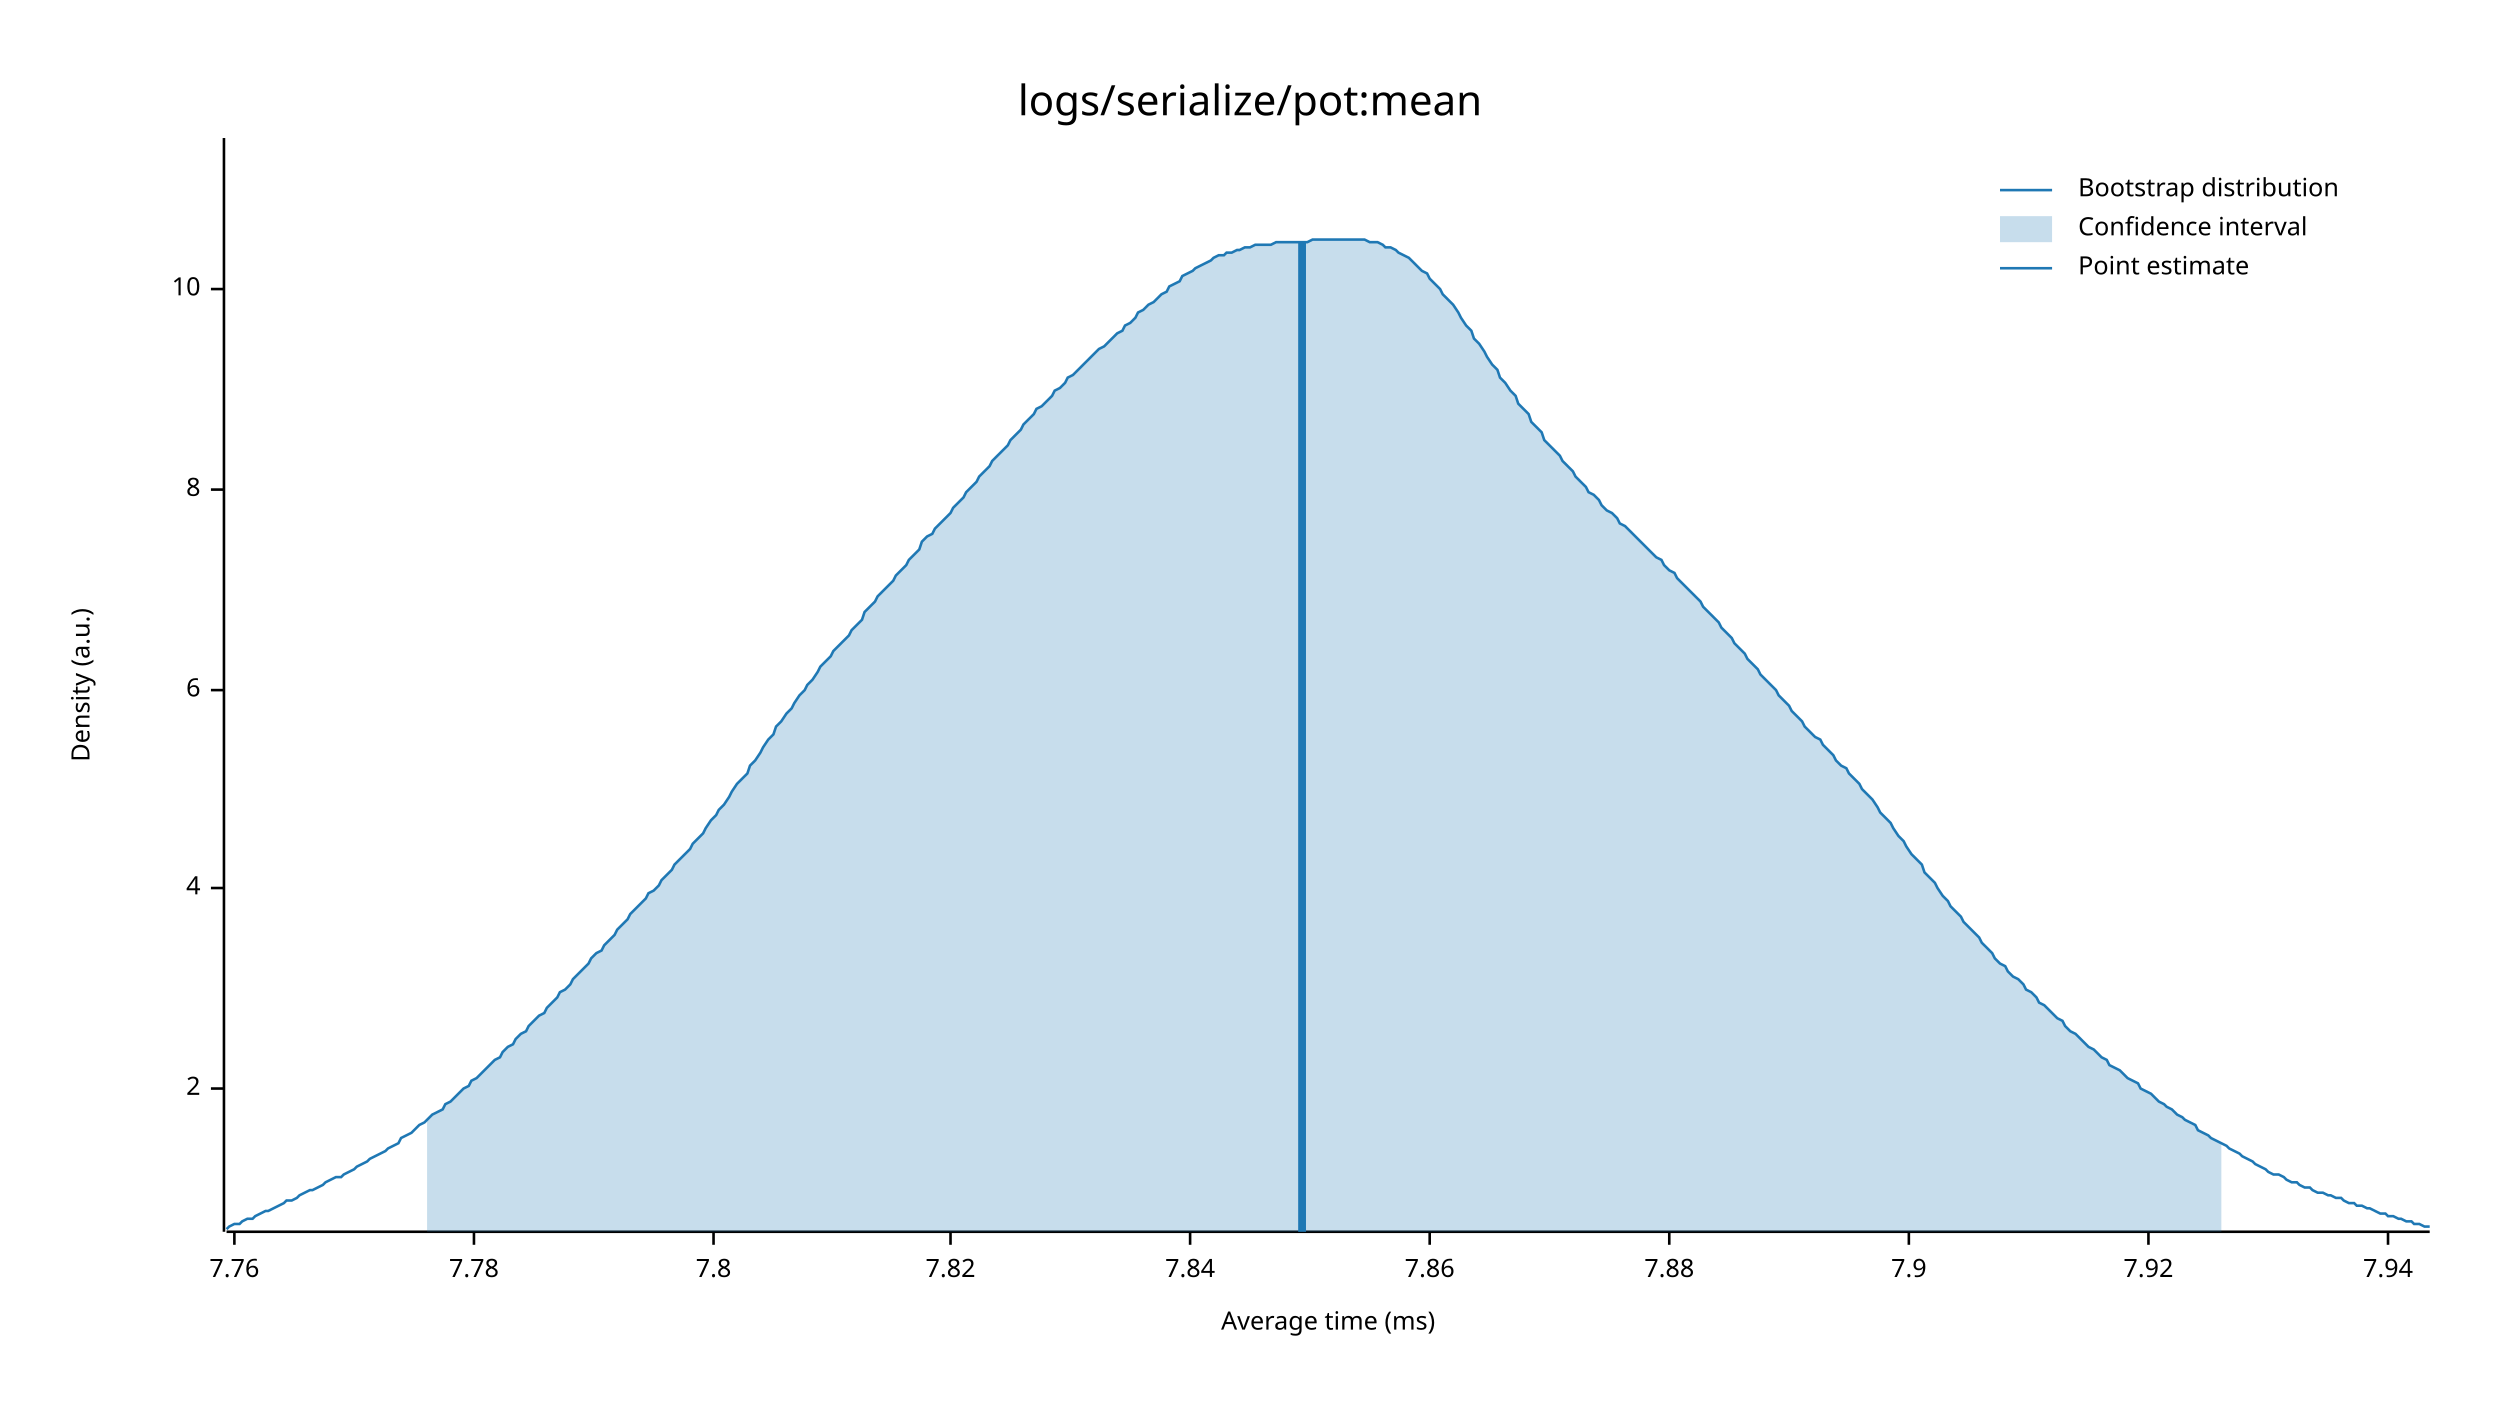
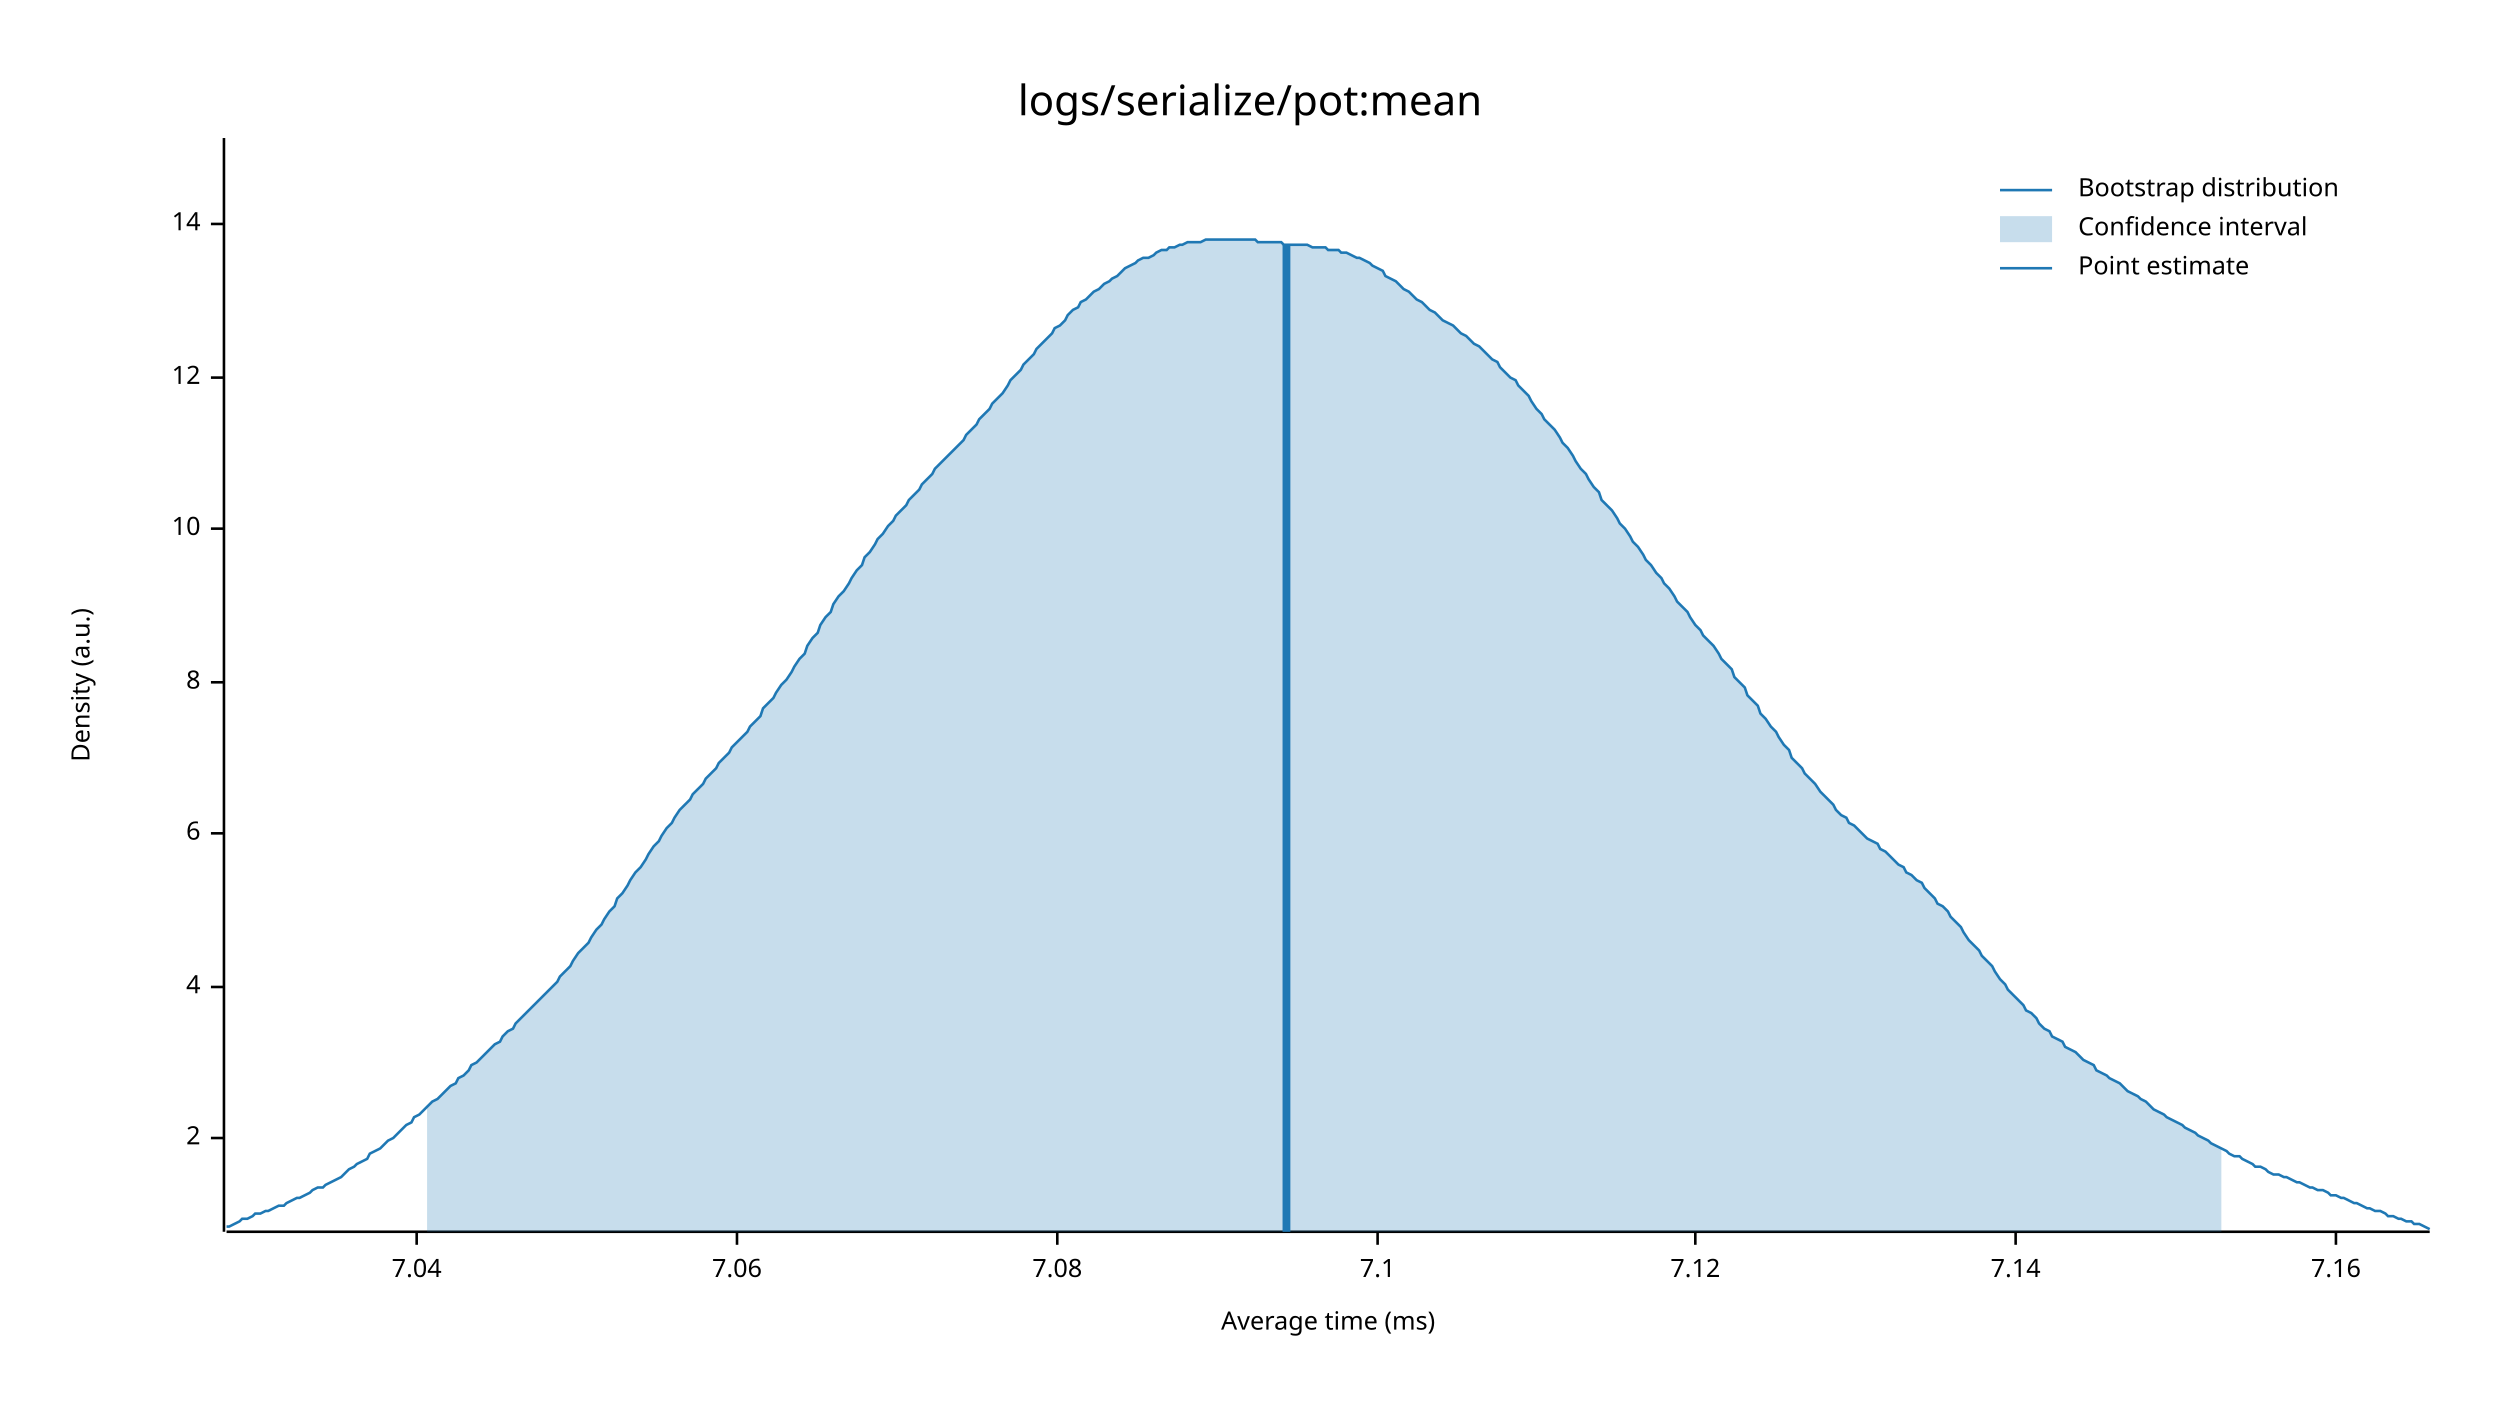
<svg xmlns="http://www.w3.org/2000/svg" style="background-color:#EEE;" width="960" height="540" viewBox="0 0 960 540">
  <text x="480" y="32" dy="0.76em" text-anchor="middle" font-family="sans-serif" font-size="16.129" opacity="1" fill="#000000">
logs/serialize/pot:mean
</text>
  <text x="27" y="263" dy="0.76em" text-anchor="middle" font-family="sans-serif" font-size="9.677" opacity="1" fill="#000000" transform="rotate(270, 27, 263)">
Density (a.u.)
</text>
  <text x="510" y="513" dy="-0.5ex" text-anchor="middle" font-family="sans-serif" font-size="9.677" opacity="1" fill="#000000">
Average time (ms)
</text>
  <polyline fill="none" opacity="1" stroke="#000000" stroke-width="1" points="86,53 86,473 " />
-   <text x="77" y="418" dy="0.5ex" text-anchor="end" font-family="sans-serif" font-size="9.677" opacity="1" fill="#000000">
+   <text x="77" y="437" dy="0.5ex" text-anchor="end" font-family="sans-serif" font-size="9.677" opacity="1" fill="#000000">
2
</text>
-   <polyline fill="none" opacity="1" stroke="#000000" stroke-width="1" points="81,418 86,418 " />
-   <text x="77" y="341" dy="0.5ex" text-anchor="end" font-family="sans-serif" font-size="9.677" opacity="1" fill="#000000">
+   <polyline fill="none" opacity="1" stroke="#000000" stroke-width="1" points="81,437 86,437 " />
+   <text x="77" y="379" dy="0.5ex" text-anchor="end" font-family="sans-serif" font-size="9.677" opacity="1" fill="#000000">
4
</text>
-   <polyline fill="none" opacity="1" stroke="#000000" stroke-width="1" points="81,341 86,341 " />
-   <text x="77" y="265" dy="0.5ex" text-anchor="end" font-family="sans-serif" font-size="9.677" opacity="1" fill="#000000">
+   <polyline fill="none" opacity="1" stroke="#000000" stroke-width="1" points="81,379 86,379 " />
+   <text x="77" y="320" dy="0.5ex" text-anchor="end" font-family="sans-serif" font-size="9.677" opacity="1" fill="#000000">
6
</text>
-   <polyline fill="none" opacity="1" stroke="#000000" stroke-width="1" points="81,265 86,265 " />
-   <text x="77" y="188" dy="0.5ex" text-anchor="end" font-family="sans-serif" font-size="9.677" opacity="1" fill="#000000">
+   <polyline fill="none" opacity="1" stroke="#000000" stroke-width="1" points="81,320 86,320 " />
+   <text x="77" y="262" dy="0.5ex" text-anchor="end" font-family="sans-serif" font-size="9.677" opacity="1" fill="#000000">
8
</text>
-   <polyline fill="none" opacity="1" stroke="#000000" stroke-width="1" points="81,188 86,188 " />
-   <text x="77" y="111" dy="0.5ex" text-anchor="end" font-family="sans-serif" font-size="9.677" opacity="1" fill="#000000">
+   <polyline fill="none" opacity="1" stroke="#000000" stroke-width="1" points="81,262 86,262 " />
+   <text x="77" y="203" dy="0.5ex" text-anchor="end" font-family="sans-serif" font-size="9.677" opacity="1" fill="#000000">
10
</text>
-   <polyline fill="none" opacity="1" stroke="#000000" stroke-width="1" points="81,111 86,111 " />
+   <polyline fill="none" opacity="1" stroke="#000000" stroke-width="1" points="81,203 86,203 " />
+   <text x="77" y="145" dy="0.5ex" text-anchor="end" font-family="sans-serif" font-size="9.677" opacity="1" fill="#000000">
+ 12
+ </text>
+   <polyline fill="none" opacity="1" stroke="#000000" stroke-width="1" points="81,145 86,145 " />
+   <text x="77" y="86" dy="0.5ex" text-anchor="end" font-family="sans-serif" font-size="9.677" opacity="1" fill="#000000">
+ 14
+ </text>
+   <polyline fill="none" opacity="1" stroke="#000000" stroke-width="1" points="81,86 86,86 " />
  <polyline fill="none" opacity="1" stroke="#000000" stroke-width="1" points="87,473 933,473 " />
-   <text x="90" y="483" dy="0.76em" text-anchor="middle" font-family="sans-serif" font-size="9.677" opacity="1" fill="#000000">
- 7.76
+   <text x="160" y="483" dy="0.76em" text-anchor="middle" font-family="sans-serif" font-size="9.677" opacity="1" fill="#000000">
+ 7.04
</text>
-   <polyline fill="none" opacity="1" stroke="#000000" stroke-width="1" points="90,473 90,478 " />
-   <text x="182" y="483" dy="0.76em" text-anchor="middle" font-family="sans-serif" font-size="9.677" opacity="1" fill="#000000">
- 7.78
+   <polyline fill="none" opacity="1" stroke="#000000" stroke-width="1" points="160,473 160,478 " />
+   <text x="283" y="483" dy="0.76em" text-anchor="middle" font-family="sans-serif" font-size="9.677" opacity="1" fill="#000000">
+ 7.06
</text>
-   <polyline fill="none" opacity="1" stroke="#000000" stroke-width="1" points="182,473 182,478 " />
-   <text x="274" y="483" dy="0.76em" text-anchor="middle" font-family="sans-serif" font-size="9.677" opacity="1" fill="#000000">
- 7.8
+   <polyline fill="none" opacity="1" stroke="#000000" stroke-width="1" points="283,473 283,478 " />
+   <text x="406" y="483" dy="0.76em" text-anchor="middle" font-family="sans-serif" font-size="9.677" opacity="1" fill="#000000">
+ 7.08
</text>
-   <polyline fill="none" opacity="1" stroke="#000000" stroke-width="1" points="274,473 274,478 " />
-   <text x="365" y="483" dy="0.76em" text-anchor="middle" font-family="sans-serif" font-size="9.677" opacity="1" fill="#000000">
- 7.82
+   <polyline fill="none" opacity="1" stroke="#000000" stroke-width="1" points="406,473 406,478 " />
+   <text x="529" y="483" dy="0.76em" text-anchor="middle" font-family="sans-serif" font-size="9.677" opacity="1" fill="#000000">
+ 7.1
</text>
-   <polyline fill="none" opacity="1" stroke="#000000" stroke-width="1" points="365,473 365,478 " />
-   <text x="457" y="483" dy="0.76em" text-anchor="middle" font-family="sans-serif" font-size="9.677" opacity="1" fill="#000000">
- 7.84
+   <polyline fill="none" opacity="1" stroke="#000000" stroke-width="1" points="529,473 529,478 " />
+   <text x="651" y="483" dy="0.76em" text-anchor="middle" font-family="sans-serif" font-size="9.677" opacity="1" fill="#000000">
+ 7.12
</text>
-   <polyline fill="none" opacity="1" stroke="#000000" stroke-width="1" points="457,473 457,478 " />
-   <text x="549" y="483" dy="0.76em" text-anchor="middle" font-family="sans-serif" font-size="9.677" opacity="1" fill="#000000">
- 7.86
+   <polyline fill="none" opacity="1" stroke="#000000" stroke-width="1" points="651,473 651,478 " />
+   <text x="774" y="483" dy="0.76em" text-anchor="middle" font-family="sans-serif" font-size="9.677" opacity="1" fill="#000000">
+ 7.14
</text>
-   <polyline fill="none" opacity="1" stroke="#000000" stroke-width="1" points="549,473 549,478 " />
-   <text x="641" y="483" dy="0.76em" text-anchor="middle" font-family="sans-serif" font-size="9.677" opacity="1" fill="#000000">
- 7.88
+   <polyline fill="none" opacity="1" stroke="#000000" stroke-width="1" points="774,473 774,478 " />
+   <text x="897" y="483" dy="0.76em" text-anchor="middle" font-family="sans-serif" font-size="9.677" opacity="1" fill="#000000">
+ 7.16
</text>
-   <polyline fill="none" opacity="1" stroke="#000000" stroke-width="1" points="641,473 641,478 " />
-   <text x="733" y="483" dy="0.76em" text-anchor="middle" font-family="sans-serif" font-size="9.677" opacity="1" fill="#000000">
- 7.9
- </text>
-   <polyline fill="none" opacity="1" stroke="#000000" stroke-width="1" points="733,473 733,478 " />
-   <text x="825" y="483" dy="0.76em" text-anchor="middle" font-family="sans-serif" font-size="9.677" opacity="1" fill="#000000">
- 7.92
- </text>
-   <polyline fill="none" opacity="1" stroke="#000000" stroke-width="1" points="825,473 825,478 " />
-   <text x="917" y="483" dy="0.76em" text-anchor="middle" font-family="sans-serif" font-size="9.677" opacity="1" fill="#000000">
- 7.94
- </text>
-   <polyline fill="none" opacity="1" stroke="#000000" stroke-width="1" points="917,473 917,478 " />
-   <polyline fill="none" opacity="1" stroke="#1F78B4" stroke-width="1" points="87,472 88,471 90,470 92,470 93,469 95,468 97,468 98,467 100,466 102,465 103,465 105,464 107,463 109,462 110,461 112,461 114,460 115,459 117,458 119,457 120,457 122,456 124,455 125,454 127,453 129,452 131,452 132,451 134,450 136,449 137,448 139,447 141,446 142,445 144,444 146,443 148,442 149,441 151,440 153,439 154,437 156,436 158,435 159,434 161,432 163,431 164,430 166,428 168,427 170,426 171,424 173,423 175,421 176,420 178,418 180,417 181,415 183,414 185,412 187,410 188,409 190,407 192,406 193,404 195,402 197,401 198,399 200,397 202,396 203,394 205,392 207,390 209,389 210,387 212,385 214,383 215,381 217,380 219,378 220,376 222,374 224,372 226,370 227,368 229,366 231,365 232,363 234,361 236,359 237,357 239,355 241,353 242,351 244,349 246,347 248,345 249,343 251,342 253,340 254,338 256,336 258,334 259,332 261,330 263,328 265,326 266,324 268,322 270,320 271,318 273,315 275,313 276,311 278,309 280,306 281,304 283,301 285,299 287,297 288,294 290,292 292,289 293,287 295,284 297,282 298,279 300,277 302,274 304,272 305,270 307,267 309,265 310,263 312,261 314,258 315,256 317,254 319,252 320,250 322,248 324,246 326,244 327,242 329,240 331,238 332,235 334,233 336,231 337,229 339,227 341,225 343,223 344,221 346,219 348,217 349,215 351,213 353,211 354,208 356,206 358,205 359,203 361,201 363,199 365,197 366,195 368,193 370,191 371,189 373,187 375,185 376,183 378,181 380,179 381,177 383,175 385,173 387,171 388,169 390,167 392,165 393,163 395,161 397,159 398,157 400,156 402,154 404,152 405,150 407,149 409,147 410,145 412,144 414,142 415,141 417,139 419,137 420,136 422,134 424,133 426,131 427,130 429,128 431,127 432,125 434,124 436,122 437,120 439,119 441,117 443,116 444,115 446,113 448,112 449,110 451,109 453,108 454,106 456,105 458,104 459,103 461,102 463,101 465,100 466,99 468,98 470,98 471,97 473,97 475,96 476,96 478,95 480,95 482,94 483,94 485,94 487,94 488,94 490,93 492,93 493,93 495,93 497,93 498,93 500,93 502,93 504,92 505,92 507,92 509,92 510,92 512,92 514,92 515,92 517,92 519,92 521,92 522,92 524,92 526,93 527,93 529,93 531,94 532,95 534,95 536,96 537,97 539,98 541,99 543,101 544,102 546,104 548,105 549,107 551,109 553,111 554,113 556,115 558,117 560,120 561,122 563,125 565,127 566,130 568,132 570,135 571,137 573,140 575,142 576,145 578,147 580,150 582,152 583,155 585,157 587,159 588,162 590,164 592,166 593,169 595,171 597,173 599,175 600,177 602,179 604,181 605,183 607,185 609,187 610,189 612,190 614,192 615,194 617,196 619,197 621,199 622,201 624,202 626,204 627,205 629,207 631,209 632,210 634,212 636,214 638,215 639,217 641,219 643,220 644,222 646,224 648,226 649,227 651,229 653,231 654,233 656,235 658,237 660,239 661,241 663,243 665,245 666,247 668,249 670,251 671,253 673,255 675,257 676,259 678,261 680,263 682,265 683,267 685,269 687,271 688,273 690,275 692,277 693,279 695,281 697,283 699,284 700,286 702,288 704,290 705,292 707,294 709,295 710,297 712,299 714,301 715,303 717,305 719,307 721,310 722,312 724,314 726,316 727,318 729,321 731,323 732,325 734,328 736,330 738,332 739,335 741,337 743,339 744,341 746,344 748,346 749,348 751,350 753,352 754,354 756,356 758,358 760,360 761,362 763,364 765,366 766,368 768,370 770,371 771,373 773,375 775,376 777,378 778,380 780,381 782,383 783,385 785,386 787,388 788,389 790,391 792,392 793,394 795,396 797,397 799,399 800,400 802,402 804,403 805,404 807,406 809,407 810,409 812,410 814,411 816,413 817,414 819,415 821,416 822,418 824,419 826,420 827,421 829,423 831,424 832,425 834,426 836,428 838,429 839,430 841,431 843,432 844,434 846,435 848,436 849,437 851,438 853,439 855,440 856,441 858,442 860,443 861,444 863,445 865,446 866,447 868,448 870,449 871,450 873,451 875,451 877,452 878,453 880,454 882,454 883,455 885,456 887,456 888,457 890,458 892,458 894,459 895,459 897,460 899,460 900,461 902,462 904,462 905,463 907,463 909,464 910,464 912,465 914,466 916,466 917,467 919,467 921,468 922,468 924,469 926,469 927,470 929,470 931,471 933,471 " />
-   <polygon opacity="0.25" fill="#1F78B4" points="164,430 166,428 168,427 170,426 171,424 173,423 175,421 176,420 178,418 180,417 181,415 183,414 185,412 187,410 188,409 190,407 192,406 193,404 195,402 197,401 198,399 200,397 202,396 203,394 205,392 207,390 209,389 210,387 212,385 214,383 215,381 217,380 219,378 220,376 222,374 224,372 226,370 227,368 229,366 231,365 232,363 234,361 236,359 237,357 239,355 241,353 242,351 244,349 246,347 248,345 249,343 251,342 253,340 254,338 256,336 258,334 259,332 261,330 263,328 265,326 266,324 268,322 270,320 271,318 273,315 275,313 276,311 278,309 280,306 281,304 283,301 285,299 287,297 288,294 290,292 292,289 293,287 295,284 297,282 298,279 300,277 302,274 304,272 305,270 307,267 309,265 310,263 312,261 314,258 315,256 317,254 319,252 320,250 322,248 324,246 326,244 327,242 329,240 331,238 332,235 334,233 336,231 337,229 339,227 341,225 343,223 344,221 346,219 348,217 349,215 351,213 353,211 354,208 356,206 358,205 359,203 361,201 363,199 365,197 366,195 368,193 370,191 371,189 373,187 375,185 376,183 378,181 380,179 381,177 383,175 385,173 387,171 388,169 390,167 392,165 393,163 395,161 397,159 398,157 400,156 402,154 404,152 405,150 407,149 409,147 410,145 412,144 414,142 415,141 417,139 419,137 420,136 422,134 424,133 426,131 427,130 429,128 431,127 432,125 434,124 436,122 437,120 439,119 441,117 443,116 444,115 446,113 448,112 449,110 451,109 453,108 454,106 456,105 458,104 459,103 461,102 463,101 465,100 466,99 468,98 470,98 471,97 473,97 475,96 476,96 478,95 480,95 482,94 483,94 485,94 487,94 488,94 490,93 492,93 493,93 495,93 497,93 498,93 500,93 502,93 504,92 505,92 507,92 509,92 510,92 512,92 514,92 515,92 517,92 519,92 521,92 522,92 524,92 526,93 527,93 529,93 531,94 532,95 534,95 536,96 537,97 539,98 541,99 543,101 544,102 546,104 548,105 549,107 551,109 553,111 554,113 556,115 558,117 560,120 561,122 563,125 565,127 566,130 568,132 570,135 571,137 573,140 575,142 576,145 578,147 580,150 582,152 583,155 585,157 587,159 588,162 590,164 592,166 593,169 595,171 597,173 599,175 600,177 602,179 604,181 605,183 607,185 609,187 610,189 612,190 614,192 615,194 617,196 619,197 621,199 622,201 624,202 626,204 627,205 629,207 631,209 632,210 634,212 636,214 638,215 639,217 641,219 643,220 644,222 646,224 648,226 649,227 651,229 653,231 654,233 656,235 658,237 660,239 661,241 663,243 665,245 666,247 668,249 670,251 671,253 673,255 675,257 676,259 678,261 680,263 682,265 683,267 685,269 687,271 688,273 690,275 692,277 693,279 695,281 697,283 699,284 700,286 702,288 704,290 705,292 707,294 709,295 710,297 712,299 714,301 715,303 717,305 719,307 721,310 722,312 724,314 726,316 727,318 729,321 731,323 732,325 734,328 736,330 738,332 739,335 741,337 743,339 744,341 746,344 748,346 749,348 751,350 753,352 754,354 756,356 758,358 760,360 761,362 763,364 765,366 766,368 768,370 770,371 771,373 773,375 775,376 777,378 778,380 780,381 782,383 783,385 785,386 787,388 788,389 790,391 792,392 793,394 795,396 797,397 799,399 800,400 802,402 804,403 805,404 807,406 809,407 810,409 812,410 814,411 816,413 817,414 819,415 821,416 822,418 824,419 826,420 827,421 829,423 831,424 832,425 834,426 836,428 838,429 839,430 841,431 843,432 844,434 846,435 848,436 849,437 851,438 853,439 853,473 164,473 " />
-   <polyline fill="none" opacity="1" stroke="#1F78B4" stroke-width="3" points="500,473 500,93 " />
+   <polyline fill="none" opacity="1" stroke="#000000" stroke-width="1" points="897,473 897,478 " />
+   <polyline fill="none" opacity="1" stroke="#1F78B4" stroke-width="1" points="87,471 88,471 90,470 92,469 93,468 95,468 97,467 98,466 100,466 102,465 103,465 105,464 107,463 109,463 110,462 112,461 114,460 115,460 117,459 119,458 120,457 122,456 124,456 125,455 127,454 129,453 131,452 132,451 134,449 136,448 137,447 139,446 141,445 142,443 144,442 146,441 148,439 149,438 151,437 153,435 154,434 156,432 158,431 159,429 161,428 163,426 164,425 166,423 168,422 170,420 171,419 173,417 175,416 176,414 178,413 180,411 181,409 183,408 185,406 187,404 188,403 190,401 192,400 193,398 195,396 197,395 198,393 200,391 202,389 203,388 205,386 207,384 209,382 210,381 212,379 214,377 215,375 217,373 219,371 220,369 222,366 224,364 226,362 227,360 229,357 231,355 232,353 234,350 236,348 237,345 239,343 241,340 242,338 244,335 246,333 248,330 249,328 251,325 253,323 254,321 256,318 258,316 259,314 261,311 263,309 265,307 266,305 268,303 270,301 271,299 273,297 275,295 276,293 278,291 280,289 281,287 283,285 285,283 287,281 288,279 290,277 292,275 293,272 295,270 297,268 298,266 300,263 302,261 304,258 305,256 307,253 309,251 310,248 312,245 314,243 315,240 317,237 319,235 320,232 322,229 324,227 326,224 327,222 329,219 331,217 332,214 334,212 336,209 337,207 339,205 341,202 343,200 344,198 346,196 348,194 349,192 351,190 353,188 354,186 356,184 358,182 359,180 361,178 363,176 365,174 366,173 368,171 370,169 371,167 373,165 375,163 376,161 378,159 380,157 381,155 383,153 385,151 387,148 388,146 390,144 392,142 393,140 395,138 397,136 398,134 400,132 402,130 404,128 405,126 407,125 409,123 410,121 412,119 414,118 415,116 417,115 419,113 420,112 422,111 424,109 426,108 427,107 429,106 431,104 432,103 434,102 436,101 437,100 439,99 441,99 443,98 444,97 446,96 448,96 449,95 451,95 453,94 454,94 456,93 458,93 459,93 461,93 463,92 465,92 466,92 468,92 470,92 471,92 473,92 475,92 476,92 478,92 480,92 482,92 483,93 485,93 487,93 488,93 490,93 492,93 493,94 495,94 497,94 498,94 500,94 502,94 504,95 505,95 507,95 509,95 510,96 512,96 514,96 515,97 517,97 519,98 521,99 522,99 524,100 526,101 527,102 529,103 531,104 532,106 534,107 536,108 537,109 539,111 541,112 543,114 544,115 546,116 548,118 549,119 551,120 553,122 554,123 556,124 558,125 560,127 561,128 563,129 565,131 566,132 568,133 570,135 571,136 573,138 575,139 576,141 578,143 580,145 582,146 583,148 585,150 587,152 588,154 590,157 592,159 593,161 595,163 597,165 599,168 600,170 602,172 604,175 605,177 607,180 609,182 610,184 612,187 614,189 615,192 617,194 619,196 621,199 622,201 624,203 626,206 627,208 629,210 631,213 632,215 634,217 636,220 638,222 639,224 641,226 643,229 644,231 646,233 648,235 649,237 651,240 653,242 654,244 656,246 658,248 660,251 661,253 663,255 665,257 666,260 668,262 670,264 671,267 673,269 675,271 676,274 678,276 680,279 682,281 683,283 685,286 687,288 688,291 690,293 692,295 693,297 695,299 697,301 699,304 700,305 702,307 704,309 705,311 707,313 709,314 710,316 712,317 714,319 715,320 717,322 719,323 721,324 722,326 724,327 726,329 727,330 729,332 731,333 732,335 734,336 736,338 738,339 739,341 741,343 743,345 744,347 746,348 748,350 749,352 751,354 753,356 754,358 756,361 758,363 760,365 761,367 763,369 765,371 766,373 768,376 770,378 771,380 773,382 775,384 777,386 778,388 780,389 782,391 783,393 785,395 787,396 788,398 790,399 792,400 793,402 795,403 797,404 799,406 800,407 802,408 804,409 805,411 807,412 809,413 810,414 812,415 814,416 816,418 817,419 819,420 821,421 822,422 824,423 826,425 827,426 829,427 831,428 832,429 834,430 836,431 838,432 839,433 841,434 843,435 844,436 846,437 848,438 849,439 851,440 853,441 855,442 856,443 858,444 860,444 861,445 863,446 865,447 866,448 868,448 870,449 871,450 873,451 875,451 877,452 878,452 880,453 882,454 883,454 885,455 887,456 888,456 890,457 892,457 894,458 895,459 897,459 899,460 900,460 902,461 904,462 905,462 907,463 909,464 910,464 912,465 914,465 916,466 917,467 919,467 921,468 922,468 924,469 926,469 927,470 929,470 931,471 933,472 " />
+   <polygon opacity="0.25" fill="#1F78B4" points="164,425 166,423 168,422 170,420 171,419 173,417 175,416 176,414 178,413 180,411 181,409 183,408 185,406 187,404 188,403 190,401 192,400 193,398 195,396 197,395 198,393 200,391 202,389 203,388 205,386 207,384 209,382 210,381 212,379 214,377 215,375 217,373 219,371 220,369 222,366 224,364 226,362 227,360 229,357 231,355 232,353 234,350 236,348 237,345 239,343 241,340 242,338 244,335 246,333 248,330 249,328 251,325 253,323 254,321 256,318 258,316 259,314 261,311 263,309 265,307 266,305 268,303 270,301 271,299 273,297 275,295 276,293 278,291 280,289 281,287 283,285 285,283 287,281 288,279 290,277 292,275 293,272 295,270 297,268 298,266 300,263 302,261 304,258 305,256 307,253 309,251 310,248 312,245 314,243 315,240 317,237 319,235 320,232 322,229 324,227 326,224 327,222 329,219 331,217 332,214 334,212 336,209 337,207 339,205 341,202 343,200 344,198 346,196 348,194 349,192 351,190 353,188 354,186 356,184 358,182 359,180 361,178 363,176 365,174 366,173 368,171 370,169 371,167 373,165 375,163 376,161 378,159 380,157 381,155 383,153 385,151 387,148 388,146 390,144 392,142 393,140 395,138 397,136 398,134 400,132 402,130 404,128 405,126 407,125 409,123 410,121 412,119 414,118 415,116 417,115 419,113 420,112 422,111 424,109 426,108 427,107 429,106 431,104 432,103 434,102 436,101 437,100 439,99 441,99 443,98 444,97 446,96 448,96 449,95 451,95 453,94 454,94 456,93 458,93 459,93 461,93 463,92 465,92 466,92 468,92 470,92 471,92 473,92 475,92 476,92 478,92 480,92 482,92 483,93 485,93 487,93 488,93 490,93 492,93 493,94 495,94 497,94 498,94 500,94 502,94 504,95 505,95 507,95 509,95 510,96 512,96 514,96 515,97 517,97 519,98 521,99 522,99 524,100 526,101 527,102 529,103 531,104 532,106 534,107 536,108 537,109 539,111 541,112 543,114 544,115 546,116 548,118 549,119 551,120 553,122 554,123 556,124 558,125 560,127 561,128 563,129 565,131 566,132 568,133 570,135 571,136 573,138 575,139 576,141 578,143 580,145 582,146 583,148 585,150 587,152 588,154 590,157 592,159 593,161 595,163 597,165 599,168 600,170 602,172 604,175 605,177 607,180 609,182 610,184 612,187 614,189 615,192 617,194 619,196 621,199 622,201 624,203 626,206 627,208 629,210 631,213 632,215 634,217 636,220 638,222 639,224 641,226 643,229 644,231 646,233 648,235 649,237 651,240 653,242 654,244 656,246 658,248 660,251 661,253 663,255 665,257 666,260 668,262 670,264 671,267 673,269 675,271 676,274 678,276 680,279 682,281 683,283 685,286 687,288 688,291 690,293 692,295 693,297 695,299 697,301 699,304 700,305 702,307 704,309 705,311 707,313 709,314 710,316 712,317 714,319 715,320 717,322 719,323 721,324 722,326 724,327 726,329 727,330 729,332 731,333 732,335 734,336 736,338 738,339 739,341 741,343 743,345 744,347 746,348 748,350 749,352 751,354 753,356 754,358 756,361 758,363 760,365 761,367 763,369 765,371 766,373 768,376 770,378 771,380 773,382 775,384 777,386 778,388 780,389 782,391 783,393 785,395 787,396 788,398 790,399 792,400 793,402 795,403 797,404 799,406 800,407 802,408 804,409 805,411 807,412 809,413 810,414 812,415 814,416 816,418 817,419 819,420 821,421 822,422 824,423 826,425 827,426 829,427 831,428 832,429 834,430 836,431 838,432 839,433 841,434 843,435 844,436 846,437 848,438 849,439 851,440 853,441 853,473 164,473 " />
+   <polyline fill="none" opacity="1" stroke="#1F78B4" stroke-width="3" points="494,473 494,94 " />
  <text x="798" y="68" dy="0.76em" text-anchor="start" font-family="sans-serif" font-size="9.677" opacity="1" fill="#000000">
Bootstrap distribution
</text>
  <text x="798" y="83" dy="0.76em" text-anchor="start" font-family="sans-serif" font-size="9.677" opacity="1" fill="#000000">
Confidence interval
</text>
  <text x="798" y="98" dy="0.76em" text-anchor="start" font-family="sans-serif" font-size="9.677" opacity="1" fill="#000000">
Point estimate
</text>
  <polyline fill="none" opacity="1" stroke="#1F78B4" stroke-width="1" points="768,73 788,73 " />
  <rect x="768" y="83" width="20" height="10" opacity="0.25" fill="#1F78B4" stroke="none" />
  <polyline fill="none" opacity="1" stroke="#1F78B4" stroke-width="1" points="768,103 788,103 " />
</svg>
